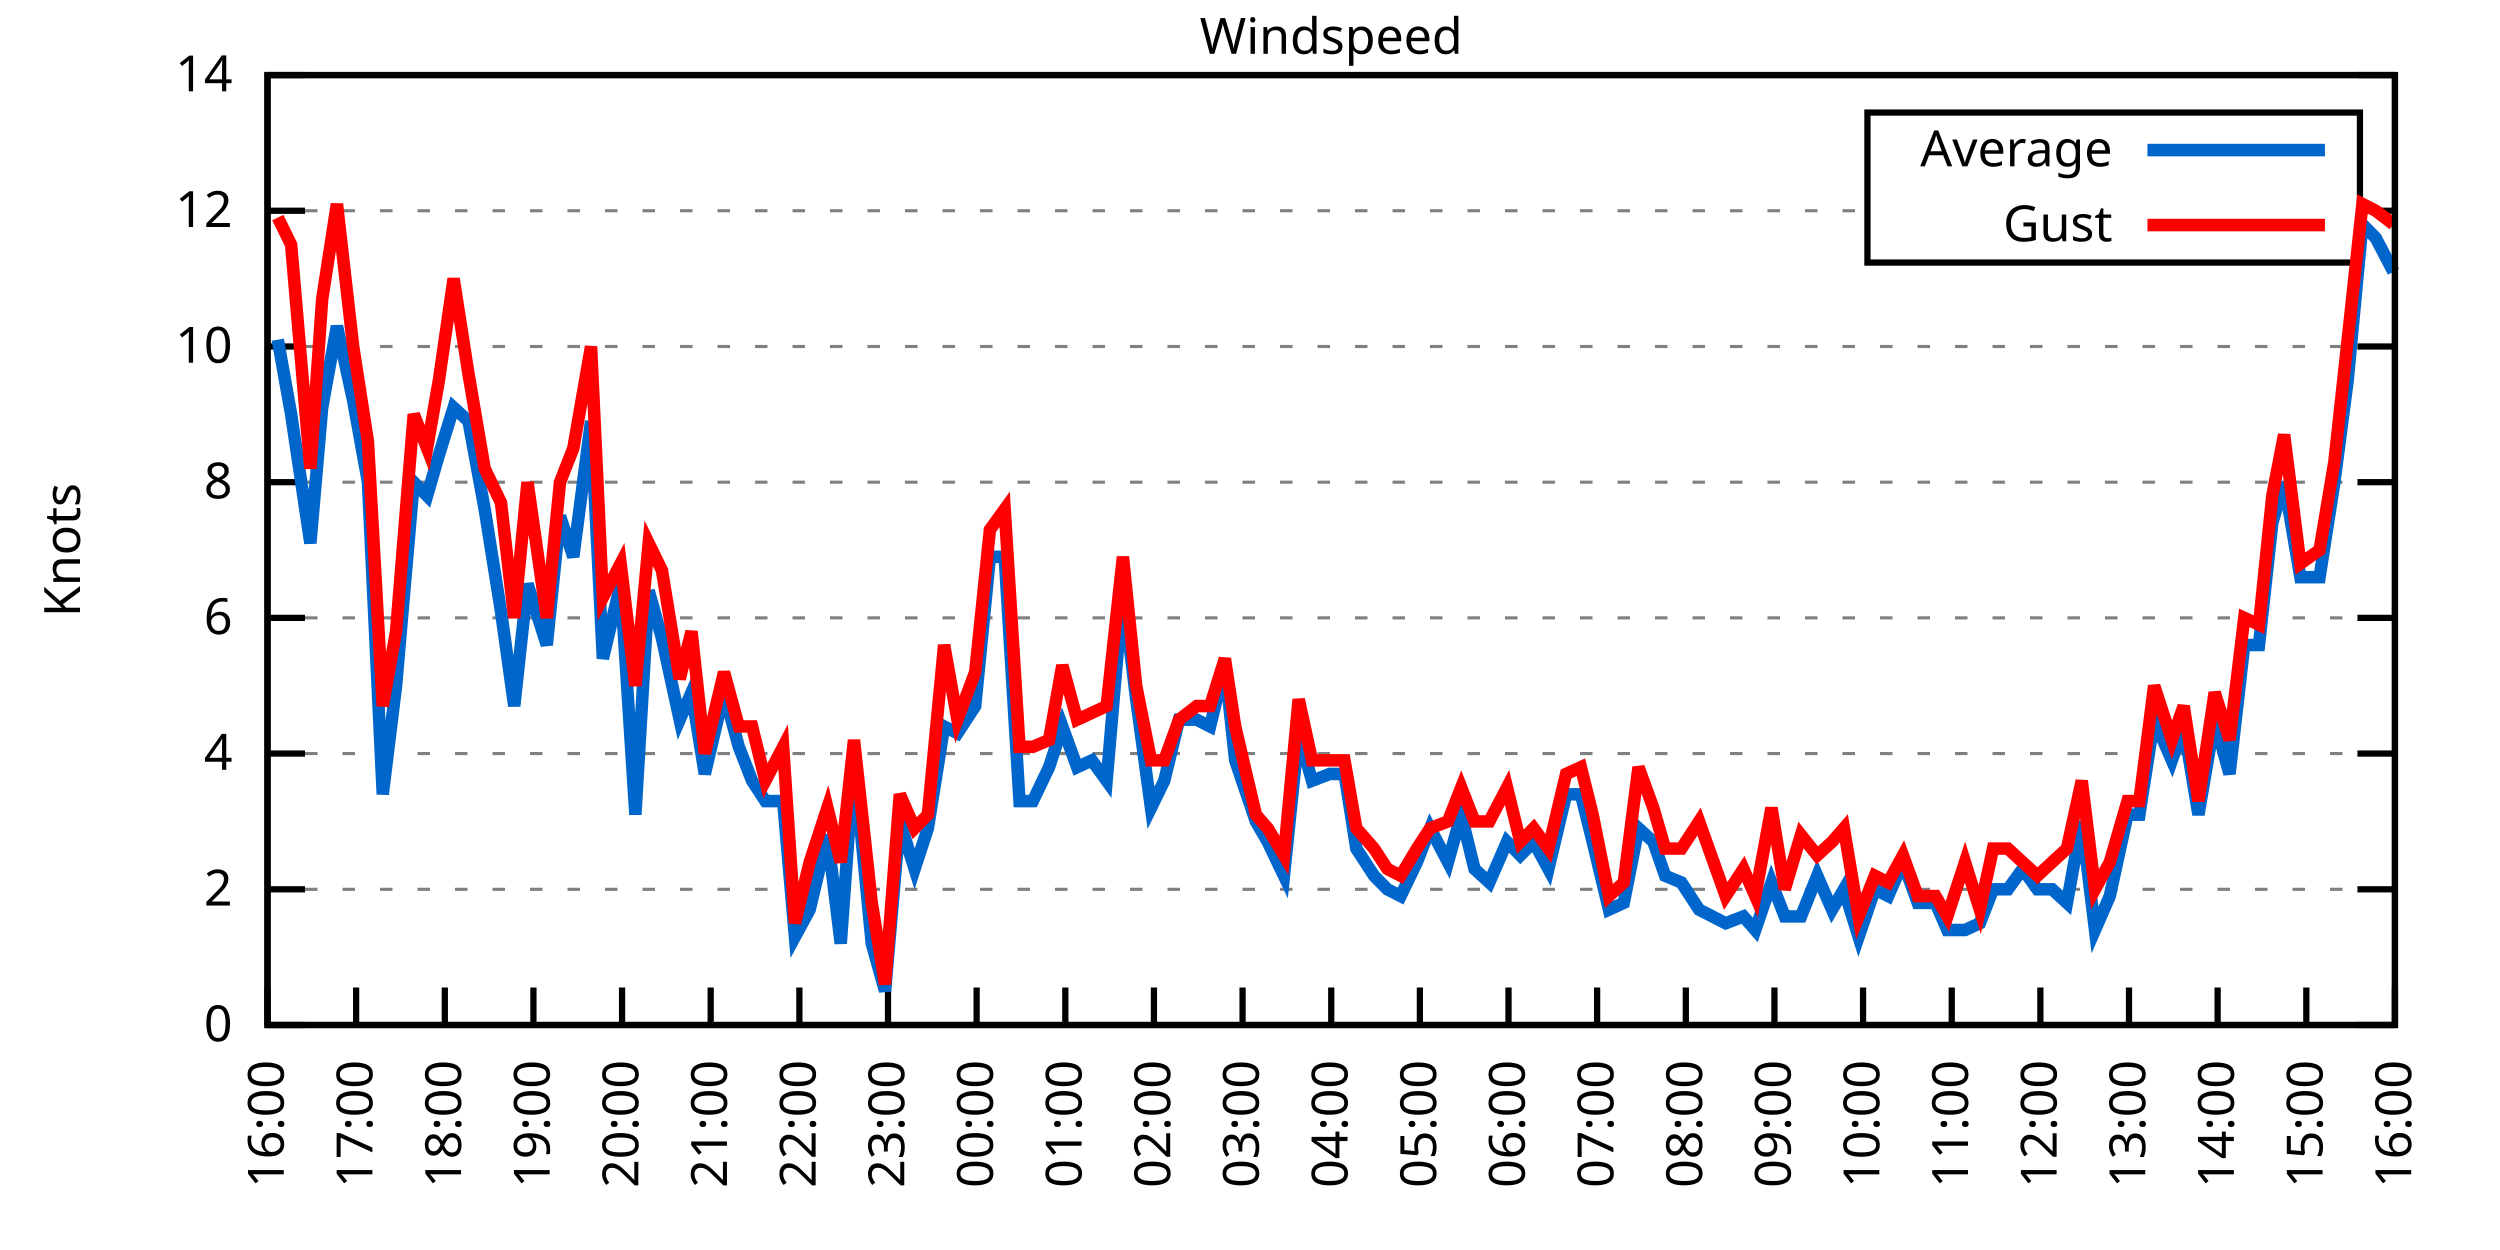
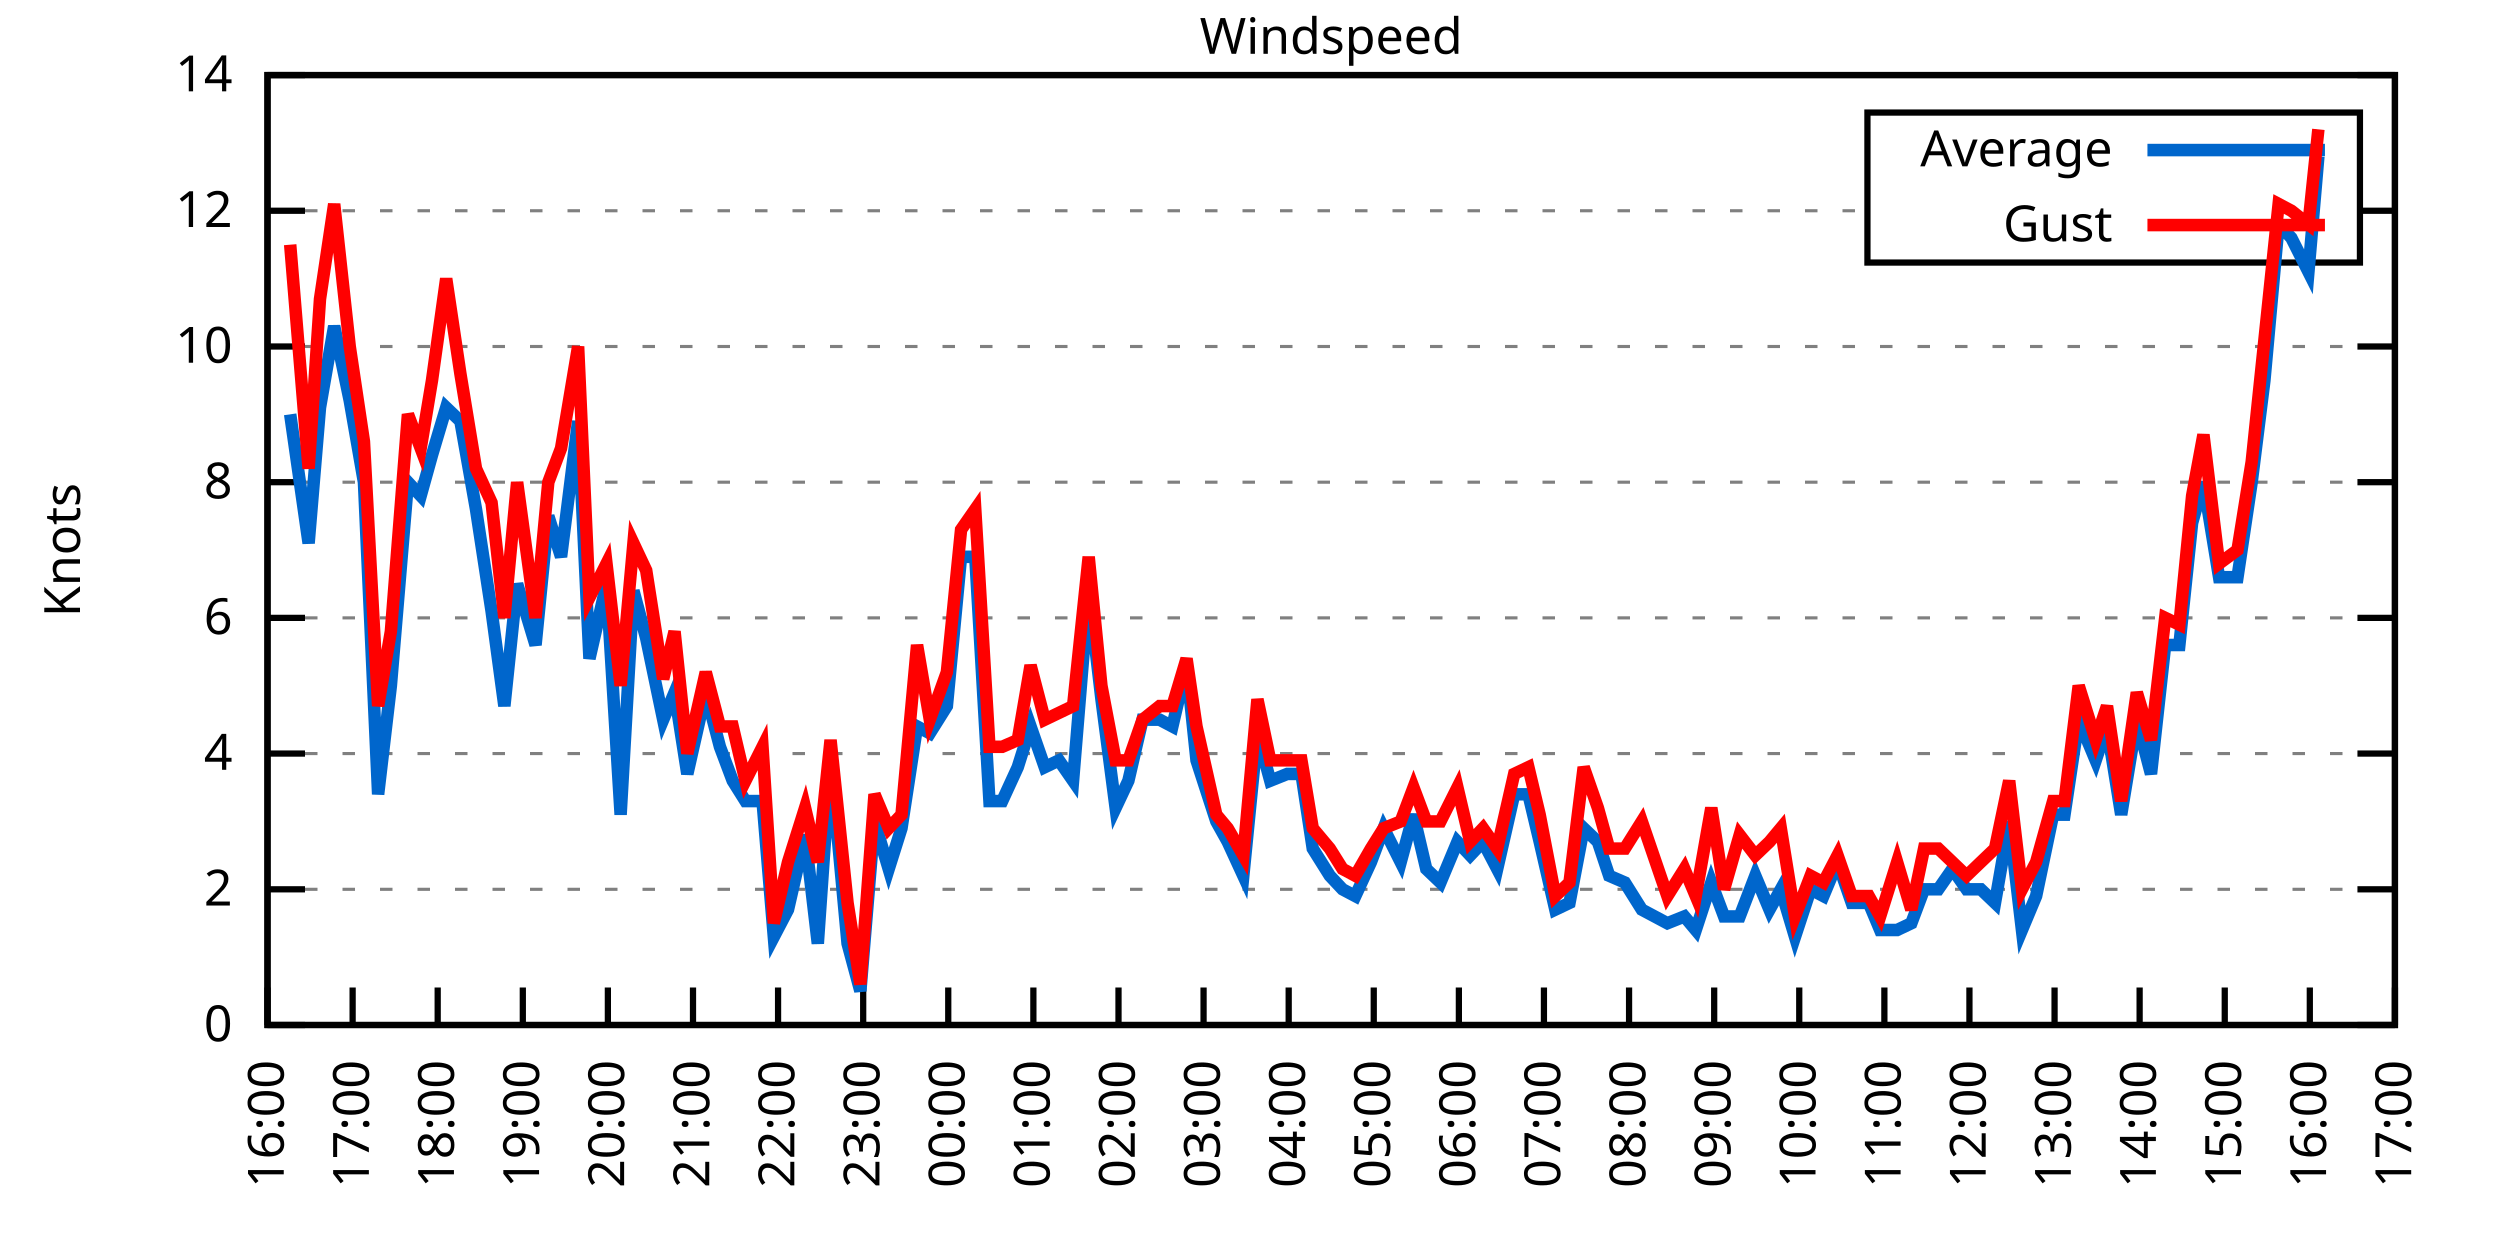
<svg xmlns="http://www.w3.org/2000/svg" xmlns:xlink="http://www.w3.org/1999/xlink" width="400" height="200" viewBox="0 0 400 200">
  <g id="gnuplot_canvas">
    <rect x="0" y="0" width="400" height="200" fill="none" />
    <defs>
      <circle id="gpDot" r="0.5" stroke-width="0.5" stroke="currentColor" />
      <path id="gpPt0" stroke-width="0.333" stroke="currentColor" d="M-1,0 h2 M0,-1 v2" />
      <path id="gpPt1" stroke-width="0.333" stroke="currentColor" d="M-1,-1 L1,1 M1,-1 L-1,1" />
      <path id="gpPt2" stroke-width="0.333" stroke="currentColor" d="M-1,0 L1,0 M0,-1 L0,1 M-1,-1 L1,1 M-1,1 L1,-1" />
      <rect id="gpPt3" stroke-width="0.333" stroke="currentColor" x="-1" y="-1" width="2" height="2" />
      <rect id="gpPt4" stroke-width="0.333" stroke="currentColor" fill="currentColor" x="-1" y="-1" width="2" height="2" />
      <circle id="gpPt5" stroke-width="0.333" stroke="currentColor" cx="0" cy="0" r="1" />
      <use xlink:href="#gpPt5" id="gpPt6" fill="currentColor" stroke="none" />
      <path id="gpPt7" stroke-width="0.333" stroke="currentColor" d="M0,-1.33 L-1.33,0.67 L1.33,0.67 z" />
      <use xlink:href="#gpPt7" id="gpPt8" fill="currentColor" stroke="none" />
      <use xlink:href="#gpPt7" id="gpPt9" stroke="currentColor" transform="rotate(180)" />
      <use xlink:href="#gpPt9" id="gpPt10" fill="currentColor" stroke="none" />
      <use xlink:href="#gpPt3" id="gpPt11" stroke="currentColor" transform="rotate(45)" />
      <use xlink:href="#gpPt11" id="gpPt12" fill="currentColor" stroke="none" />
      <path id="gpPt13" stroke-width="0.333" stroke="currentColor" d="M0,1.330 L1.265,0.411 L0.782,-1.067 L-0.782,-1.076 L-1.265,0.411 z" />
      <use xlink:href="#gpPt13" id="gpPt14" fill="currentColor" stroke="none" />
      <filter id="textbox" filterUnits="objectBoundingBox" x="0" y="0" height="1" width="1">
        <feFlood flood-color="white" flood-opacity="1" result="bgnd" />
        <feComposite in="SourceGraphic" in2="bgnd" operator="atop" />
      </filter>
      <filter id="greybox" filterUnits="objectBoundingBox" x="0" y="0" height="1" width="1">
        <feFlood flood-color="lightgrey" flood-opacity="1" result="grey" />
        <feComposite in="SourceGraphic" in2="grey" operator="atop" />
      </filter>
    </defs>
    <g fill="none" color="white" stroke="currentColor" stroke-width="1.00" stroke-linecap="butt" stroke-linejoin="miter">
</g>
    <g fill="none" color="black" stroke="currentColor" stroke-width="1.00" stroke-linecap="butt" stroke-linejoin="miter">
      <g stroke="none" shape-rendering="crispEdges">
        <polygon fill="rgb(255, 255, 255)" points="42.80,164.00 383.18,164.00 383.18,12.02 42.80,12.02 " />
      </g>
    </g>
    <g fill="none" color="black" stroke="currentColor" stroke-width="1.00" stroke-linecap="butt" stroke-linejoin="miter">
</g>
    <g fill="none" color="black" stroke="black" stroke-width="0.50" stroke-linecap="butt" stroke-linejoin="miter">
</g>
    <g fill="none" color="gray" stroke="currentColor" stroke-width="0.50" stroke-linecap="butt" stroke-linejoin="miter">
      <path stroke="gray" stroke-dasharray="2,4" class="gridline" d="M42.80,164.00 L383.19,164.00  " />
    </g>
    <g fill="none" color="gray" stroke="gray" stroke-width="1.00" stroke-linecap="butt" stroke-linejoin="miter">
</g>
    <g fill="none" color="black" stroke="currentColor" stroke-width="1.00" stroke-linecap="butt" stroke-linejoin="miter">
      <path stroke="black" d="M42.80,164.00 L48.80,164.00 M383.19,164.00 L377.19,164.00  " />
      <g transform="translate(37.20,166.60)" stroke="none" fill="black" font-family="Sans" font-size="8.00" text-anchor="end">
        <text>
          <tspan font-family="Sans"> 0</tspan>
        </text>
      </g>
    </g>
    <g fill="none" color="black" stroke="currentColor" stroke-width="1.00" stroke-linecap="butt" stroke-linejoin="miter">
</g>
    <g fill="none" color="black" stroke="black" stroke-width="0.50" stroke-linecap="butt" stroke-linejoin="miter">
</g>
    <g fill="none" color="gray" stroke="currentColor" stroke-width="0.50" stroke-linecap="butt" stroke-linejoin="miter">
      <path stroke="gray" stroke-dasharray="2,4" class="gridline" d="M42.80,142.29 L383.19,142.29  " />
    </g>
    <g fill="none" color="gray" stroke="gray" stroke-width="1.00" stroke-linecap="butt" stroke-linejoin="miter">
</g>
    <g fill="none" color="black" stroke="currentColor" stroke-width="1.00" stroke-linecap="butt" stroke-linejoin="miter">
      <path stroke="black" d="M42.80,142.29 L48.80,142.29 M383.19,142.29 L377.19,142.29  " />
      <g transform="translate(37.20,144.89)" stroke="none" fill="black" font-family="Sans" font-size="8.00" text-anchor="end">
        <text>
          <tspan font-family="Sans"> 2</tspan>
        </text>
      </g>
    </g>
    <g fill="none" color="black" stroke="currentColor" stroke-width="1.00" stroke-linecap="butt" stroke-linejoin="miter">
</g>
    <g fill="none" color="black" stroke="black" stroke-width="0.50" stroke-linecap="butt" stroke-linejoin="miter">
</g>
    <g fill="none" color="gray" stroke="currentColor" stroke-width="0.50" stroke-linecap="butt" stroke-linejoin="miter">
      <path stroke="gray" stroke-dasharray="2,4" class="gridline" d="M42.80,120.57 L383.19,120.57  " />
    </g>
    <g fill="none" color="gray" stroke="gray" stroke-width="1.00" stroke-linecap="butt" stroke-linejoin="miter">
</g>
    <g fill="none" color="black" stroke="currentColor" stroke-width="1.00" stroke-linecap="butt" stroke-linejoin="miter">
      <path stroke="black" d="M42.80,120.57 L48.80,120.57 M383.19,120.57 L377.19,120.57  " />
      <g transform="translate(37.20,123.17)" stroke="none" fill="black" font-family="Sans" font-size="8.00" text-anchor="end">
        <text>
          <tspan font-family="Sans"> 4</tspan>
        </text>
      </g>
    </g>
    <g fill="none" color="black" stroke="currentColor" stroke-width="1.00" stroke-linecap="butt" stroke-linejoin="miter">
</g>
    <g fill="none" color="black" stroke="black" stroke-width="0.50" stroke-linecap="butt" stroke-linejoin="miter">
</g>
    <g fill="none" color="gray" stroke="currentColor" stroke-width="0.50" stroke-linecap="butt" stroke-linejoin="miter">
      <path stroke="gray" stroke-dasharray="2,4" class="gridline" d="M42.80,98.86 L383.19,98.86  " />
    </g>
    <g fill="none" color="gray" stroke="gray" stroke-width="1.00" stroke-linecap="butt" stroke-linejoin="miter">
</g>
    <g fill="none" color="black" stroke="currentColor" stroke-width="1.00" stroke-linecap="butt" stroke-linejoin="miter">
      <path stroke="black" d="M42.80,98.86 L48.80,98.86 M383.19,98.86 L377.19,98.86  " />
      <g transform="translate(37.20,101.46)" stroke="none" fill="black" font-family="Sans" font-size="8.00" text-anchor="end">
        <text>
          <tspan font-family="Sans"> 6</tspan>
        </text>
      </g>
    </g>
    <g fill="none" color="black" stroke="currentColor" stroke-width="1.00" stroke-linecap="butt" stroke-linejoin="miter">
</g>
    <g fill="none" color="black" stroke="black" stroke-width="0.50" stroke-linecap="butt" stroke-linejoin="miter">
</g>
    <g fill="none" color="gray" stroke="currentColor" stroke-width="0.50" stroke-linecap="butt" stroke-linejoin="miter">
      <path stroke="gray" stroke-dasharray="2,4" class="gridline" d="M42.80,77.15 L383.19,77.15  " />
    </g>
    <g fill="none" color="gray" stroke="gray" stroke-width="1.00" stroke-linecap="butt" stroke-linejoin="miter">
</g>
    <g fill="none" color="black" stroke="currentColor" stroke-width="1.00" stroke-linecap="butt" stroke-linejoin="miter">
      <path stroke="black" d="M42.80,77.15 L48.80,77.15 M383.19,77.15 L377.19,77.15  " />
      <g transform="translate(37.20,79.75)" stroke="none" fill="black" font-family="Sans" font-size="8.00" text-anchor="end">
        <text>
          <tspan font-family="Sans"> 8</tspan>
        </text>
      </g>
    </g>
    <g fill="none" color="black" stroke="currentColor" stroke-width="1.00" stroke-linecap="butt" stroke-linejoin="miter">
</g>
    <g fill="none" color="black" stroke="black" stroke-width="0.50" stroke-linecap="butt" stroke-linejoin="miter">
</g>
    <g fill="none" color="gray" stroke="currentColor" stroke-width="0.50" stroke-linecap="butt" stroke-linejoin="miter">
      <path stroke="gray" stroke-dasharray="2,4" class="gridline" d="M42.80,55.44 L383.19,55.44  " />
    </g>
    <g fill="none" color="gray" stroke="gray" stroke-width="1.00" stroke-linecap="butt" stroke-linejoin="miter">
</g>
    <g fill="none" color="black" stroke="currentColor" stroke-width="1.00" stroke-linecap="butt" stroke-linejoin="miter">
      <path stroke="black" d="M42.80,55.44 L48.80,55.44 M383.19,55.44 L377.19,55.44  " />
      <g transform="translate(37.20,58.04)" stroke="none" fill="black" font-family="Sans" font-size="8.00" text-anchor="end">
        <text>
          <tspan font-family="Sans"> 10</tspan>
        </text>
      </g>
    </g>
    <g fill="none" color="black" stroke="currentColor" stroke-width="1.00" stroke-linecap="butt" stroke-linejoin="miter">
</g>
    <g fill="none" color="black" stroke="black" stroke-width="0.50" stroke-linecap="butt" stroke-linejoin="miter">
</g>
    <g fill="none" color="gray" stroke="currentColor" stroke-width="0.50" stroke-linecap="butt" stroke-linejoin="miter">
      <path stroke="gray" stroke-dasharray="2,4" class="gridline" d="M42.80,33.72 L298.79,33.72 M377.59,33.72 L383.19,33.72  " />
    </g>
    <g fill="none" color="gray" stroke="gray" stroke-width="1.00" stroke-linecap="butt" stroke-linejoin="miter">
</g>
    <g fill="none" color="black" stroke="currentColor" stroke-width="1.00" stroke-linecap="butt" stroke-linejoin="miter">
      <path stroke="black" d="M42.80,33.72 L48.80,33.72 M383.19,33.72 L377.19,33.72  " />
      <g transform="translate(37.20,36.32)" stroke="none" fill="black" font-family="Sans" font-size="8.00" text-anchor="end">
        <text>
          <tspan font-family="Sans"> 12</tspan>
        </text>
      </g>
    </g>
    <g fill="none" color="black" stroke="currentColor" stroke-width="1.00" stroke-linecap="butt" stroke-linejoin="miter">
</g>
    <g fill="none" color="black" stroke="black" stroke-width="0.50" stroke-linecap="butt" stroke-linejoin="miter">
</g>
    <g fill="none" color="gray" stroke="currentColor" stroke-width="0.50" stroke-linecap="butt" stroke-linejoin="miter">
      <path stroke="gray" stroke-dasharray="2,4" class="gridline" d="M42.80,12.01 L383.19,12.01  " />
    </g>
    <g fill="none" color="gray" stroke="gray" stroke-width="1.00" stroke-linecap="butt" stroke-linejoin="miter">
</g>
    <g fill="none" color="black" stroke="currentColor" stroke-width="1.00" stroke-linecap="butt" stroke-linejoin="miter">
      <path stroke="black" d="M42.80,12.01 L48.80,12.01 M383.19,12.01 L377.19,12.01  " />
      <g transform="translate(37.20,14.61)" stroke="none" fill="black" font-family="Sans" font-size="8.00" text-anchor="end">
        <text>
          <tspan font-family="Sans"> 14</tspan>
        </text>
      </g>
    </g>
    <g fill="none" color="black" stroke="currentColor" stroke-width="1.00" stroke-linecap="butt" stroke-linejoin="miter">
      <path stroke="black" d="M42.80,164.00 L42.80,158.00  " />
      <g transform="translate(45.40,169.60) rotate(270.00)" stroke="none" fill="black" font-family="Sans" font-size="8.00" text-anchor="end">
        <text>
          <tspan font-family="Sans">16:00</tspan>
        </text>
      </g>
    </g>
    <g fill="none" color="black" stroke="currentColor" stroke-width="1.00" stroke-linecap="butt" stroke-linejoin="miter">
-       <path stroke="black" d="M56.98,164.00 L56.98,158.00  " />
-       <g transform="translate(59.58,169.60) rotate(270.00)" stroke="none" fill="black" font-family="Sans" font-size="8.00" text-anchor="end">
+       <path stroke="black" d="M56.42,164.00 L56.42,158.00  " />
+       <g transform="translate(59.02,169.60) rotate(270.00)" stroke="none" fill="black" font-family="Sans" font-size="8.00" text-anchor="end">
        <text>
          <tspan font-family="Sans">17:00</tspan>
        </text>
      </g>
    </g>
    <g fill="none" color="black" stroke="currentColor" stroke-width="1.00" stroke-linecap="butt" stroke-linejoin="miter">
-       <path stroke="black" d="M71.17,164.00 L71.17,158.00  " />
-       <g transform="translate(73.77,169.60) rotate(270.00)" stroke="none" fill="black" font-family="Sans" font-size="8.00" text-anchor="end">
+       <path stroke="black" d="M70.03,164.00 L70.03,158.00  " />
+       <g transform="translate(72.63,169.60) rotate(270.00)" stroke="none" fill="black" font-family="Sans" font-size="8.00" text-anchor="end">
        <text>
          <tspan font-family="Sans">18:00</tspan>
        </text>
      </g>
    </g>
    <g fill="none" color="black" stroke="currentColor" stroke-width="1.00" stroke-linecap="butt" stroke-linejoin="miter">
-       <path stroke="black" d="M85.35,164.00 L85.35,158.00  " />
-       <g transform="translate(87.95,169.60) rotate(270.00)" stroke="none" fill="black" font-family="Sans" font-size="8.00" text-anchor="end">
+       <path stroke="black" d="M83.65,164.00 L83.65,158.00  " />
+       <g transform="translate(86.25,169.60) rotate(270.00)" stroke="none" fill="black" font-family="Sans" font-size="8.00" text-anchor="end">
        <text>
          <tspan font-family="Sans">19:00</tspan>
        </text>
      </g>
    </g>
    <g fill="none" color="black" stroke="currentColor" stroke-width="1.00" stroke-linecap="butt" stroke-linejoin="miter">
-       <path stroke="black" d="M99.53,164.00 L99.53,158.00  " />
-       <g transform="translate(102.13,169.60) rotate(270.00)" stroke="none" fill="black" font-family="Sans" font-size="8.00" text-anchor="end">
+       <path stroke="black" d="M97.26,164.00 L97.26,158.00  " />
+       <g transform="translate(99.86,169.60) rotate(270.00)" stroke="none" fill="black" font-family="Sans" font-size="8.00" text-anchor="end">
        <text>
          <tspan font-family="Sans">20:00</tspan>
        </text>
      </g>
    </g>
    <g fill="none" color="black" stroke="currentColor" stroke-width="1.00" stroke-linecap="butt" stroke-linejoin="miter">
-       <path stroke="black" d="M113.71,164.00 L113.71,158.00  " />
-       <g transform="translate(116.31,169.60) rotate(270.00)" stroke="none" fill="black" font-family="Sans" font-size="8.00" text-anchor="end">
+       <path stroke="black" d="M110.88,164.00 L110.88,158.00  " />
+       <g transform="translate(113.48,169.60) rotate(270.00)" stroke="none" fill="black" font-family="Sans" font-size="8.00" text-anchor="end">
        <text>
          <tspan font-family="Sans">21:00</tspan>
        </text>
      </g>
    </g>
    <g fill="none" color="black" stroke="currentColor" stroke-width="1.00" stroke-linecap="butt" stroke-linejoin="miter">
-       <path stroke="black" d="M127.90,164.00 L127.90,158.00  " />
-       <g transform="translate(130.50,169.60) rotate(270.00)" stroke="none" fill="black" font-family="Sans" font-size="8.00" text-anchor="end">
+       <path stroke="black" d="M124.49,164.00 L124.49,158.00  " />
+       <g transform="translate(127.09,169.60) rotate(270.00)" stroke="none" fill="black" font-family="Sans" font-size="8.00" text-anchor="end">
        <text>
          <tspan font-family="Sans">22:00</tspan>
        </text>
      </g>
    </g>
    <g fill="none" color="black" stroke="currentColor" stroke-width="1.00" stroke-linecap="butt" stroke-linejoin="miter">
-       <path stroke="black" d="M142.08,164.00 L142.08,158.00  " />
-       <g transform="translate(144.68,169.60) rotate(270.00)" stroke="none" fill="black" font-family="Sans" font-size="8.00" text-anchor="end">
+       <path stroke="black" d="M138.11,164.00 L138.11,158.00  " />
+       <g transform="translate(140.71,169.60) rotate(270.00)" stroke="none" fill="black" font-family="Sans" font-size="8.00" text-anchor="end">
        <text>
          <tspan font-family="Sans">23:00</tspan>
        </text>
      </g>
    </g>
    <g fill="none" color="black" stroke="currentColor" stroke-width="1.00" stroke-linecap="butt" stroke-linejoin="miter">
-       <path stroke="black" d="M156.26,164.00 L156.26,158.00  " />
-       <g transform="translate(158.86,169.60) rotate(270.00)" stroke="none" fill="black" font-family="Sans" font-size="8.00" text-anchor="end">
+       <path stroke="black" d="M151.72,164.00 L151.72,158.00  " />
+       <g transform="translate(154.32,169.60) rotate(270.00)" stroke="none" fill="black" font-family="Sans" font-size="8.00" text-anchor="end">
        <text>
          <tspan font-family="Sans">00:00</tspan>
        </text>
      </g>
    </g>
    <g fill="none" color="black" stroke="currentColor" stroke-width="1.00" stroke-linecap="butt" stroke-linejoin="miter">
-       <path stroke="black" d="M170.45,164.00 L170.45,158.00  " />
-       <g transform="translate(173.05,169.60) rotate(270.00)" stroke="none" fill="black" font-family="Sans" font-size="8.00" text-anchor="end">
+       <path stroke="black" d="M165.34,164.00 L165.34,158.00  " />
+       <g transform="translate(167.94,169.60) rotate(270.00)" stroke="none" fill="black" font-family="Sans" font-size="8.00" text-anchor="end">
        <text>
          <tspan font-family="Sans">01:00</tspan>
        </text>
      </g>
    </g>
    <g fill="none" color="black" stroke="currentColor" stroke-width="1.00" stroke-linecap="butt" stroke-linejoin="miter">
-       <path stroke="black" d="M184.63,164.00 L184.63,158.00  " />
-       <g transform="translate(187.23,169.60) rotate(270.00)" stroke="none" fill="black" font-family="Sans" font-size="8.00" text-anchor="end">
+       <path stroke="black" d="M178.96,164.00 L178.96,158.00  " />
+       <g transform="translate(181.56,169.60) rotate(270.00)" stroke="none" fill="black" font-family="Sans" font-size="8.00" text-anchor="end">
        <text>
          <tspan font-family="Sans">02:00</tspan>
        </text>
      </g>
    </g>
    <g fill="none" color="black" stroke="currentColor" stroke-width="1.00" stroke-linecap="butt" stroke-linejoin="miter">
-       <path stroke="black" d="M198.81,164.00 L198.81,158.00  " />
-       <g transform="translate(201.41,169.60) rotate(270.00)" stroke="none" fill="black" font-family="Sans" font-size="8.00" text-anchor="end">
+       <path stroke="black" d="M192.57,164.00 L192.57,158.00  " />
+       <g transform="translate(195.17,169.60) rotate(270.00)" stroke="none" fill="black" font-family="Sans" font-size="8.00" text-anchor="end">
        <text>
          <tspan font-family="Sans">03:00</tspan>
        </text>
      </g>
    </g>
    <g fill="none" color="black" stroke="currentColor" stroke-width="1.00" stroke-linecap="butt" stroke-linejoin="miter">
-       <path stroke="black" d="M213.00,164.00 L213.00,158.00  " />
-       <g transform="translate(215.60,169.60) rotate(270.00)" stroke="none" fill="black" font-family="Sans" font-size="8.00" text-anchor="end">
+       <path stroke="black" d="M206.19,164.00 L206.19,158.00  " />
+       <g transform="translate(208.79,169.60) rotate(270.00)" stroke="none" fill="black" font-family="Sans" font-size="8.00" text-anchor="end">
        <text>
          <tspan font-family="Sans">04:00</tspan>
        </text>
      </g>
    </g>
    <g fill="none" color="black" stroke="currentColor" stroke-width="1.00" stroke-linecap="butt" stroke-linejoin="miter">
-       <path stroke="black" d="M227.18,164.00 L227.18,158.00  " />
-       <g transform="translate(229.78,169.60) rotate(270.00)" stroke="none" fill="black" font-family="Sans" font-size="8.00" text-anchor="end">
+       <path stroke="black" d="M219.80,164.00 L219.80,158.00  " />
+       <g transform="translate(222.40,169.60) rotate(270.00)" stroke="none" fill="black" font-family="Sans" font-size="8.00" text-anchor="end">
        <text>
          <tspan font-family="Sans">05:00</tspan>
        </text>
      </g>
    </g>
    <g fill="none" color="black" stroke="currentColor" stroke-width="1.00" stroke-linecap="butt" stroke-linejoin="miter">
-       <path stroke="black" d="M241.36,164.00 L241.36,158.00  " />
-       <g transform="translate(243.96,169.60) rotate(270.00)" stroke="none" fill="black" font-family="Sans" font-size="8.00" text-anchor="end">
+       <path stroke="black" d="M233.42,164.00 L233.42,158.00  " />
+       <g transform="translate(236.02,169.60) rotate(270.00)" stroke="none" fill="black" font-family="Sans" font-size="8.00" text-anchor="end">
        <text>
          <tspan font-family="Sans">06:00</tspan>
        </text>
      </g>
    </g>
    <g fill="none" color="black" stroke="currentColor" stroke-width="1.00" stroke-linecap="butt" stroke-linejoin="miter">
-       <path stroke="black" d="M255.54,164.00 L255.54,158.00  " />
-       <g transform="translate(258.14,169.60) rotate(270.00)" stroke="none" fill="black" font-family="Sans" font-size="8.00" text-anchor="end">
+       <path stroke="black" d="M247.03,164.00 L247.03,158.00  " />
+       <g transform="translate(249.63,169.60) rotate(270.00)" stroke="none" fill="black" font-family="Sans" font-size="8.00" text-anchor="end">
        <text>
          <tspan font-family="Sans">07:00</tspan>
        </text>
      </g>
    </g>
    <g fill="none" color="black" stroke="currentColor" stroke-width="1.00" stroke-linecap="butt" stroke-linejoin="miter">
-       <path stroke="black" d="M269.73,164.00 L269.73,158.00  " />
-       <g transform="translate(272.33,169.60) rotate(270.00)" stroke="none" fill="black" font-family="Sans" font-size="8.00" text-anchor="end">
+       <path stroke="black" d="M260.65,164.00 L260.65,158.00  " />
+       <g transform="translate(263.25,169.60) rotate(270.00)" stroke="none" fill="black" font-family="Sans" font-size="8.00" text-anchor="end">
        <text>
          <tspan font-family="Sans">08:00</tspan>
        </text>
      </g>
    </g>
    <g fill="none" color="black" stroke="currentColor" stroke-width="1.00" stroke-linecap="butt" stroke-linejoin="miter">
-       <path stroke="black" d="M283.91,164.00 L283.91,158.00  " />
-       <g transform="translate(286.51,169.60) rotate(270.00)" stroke="none" fill="black" font-family="Sans" font-size="8.00" text-anchor="end">
+       <path stroke="black" d="M274.27,164.00 L274.27,158.00  " />
+       <g transform="translate(276.87,169.60) rotate(270.00)" stroke="none" fill="black" font-family="Sans" font-size="8.00" text-anchor="end">
        <text>
          <tspan font-family="Sans">09:00</tspan>
        </text>
      </g>
    </g>
    <g fill="none" color="black" stroke="currentColor" stroke-width="1.00" stroke-linecap="butt" stroke-linejoin="miter">
-       <path stroke="black" d="M298.09,164.00 L298.09,158.00  " />
-       <g transform="translate(300.69,169.60) rotate(270.00)" stroke="none" fill="black" font-family="Sans" font-size="8.00" text-anchor="end">
+       <path stroke="black" d="M287.88,164.00 L287.88,158.00  " />
+       <g transform="translate(290.48,169.60) rotate(270.00)" stroke="none" fill="black" font-family="Sans" font-size="8.00" text-anchor="end">
        <text>
          <tspan font-family="Sans">10:00</tspan>
        </text>
      </g>
    </g>
    <g fill="none" color="black" stroke="currentColor" stroke-width="1.00" stroke-linecap="butt" stroke-linejoin="miter">
-       <path stroke="black" d="M312.28,164.00 L312.28,158.00  " />
-       <g transform="translate(314.88,169.60) rotate(270.00)" stroke="none" fill="black" font-family="Sans" font-size="8.00" text-anchor="end">
+       <path stroke="black" d="M301.50,164.00 L301.50,158.00  " />
+       <g transform="translate(304.10,169.60) rotate(270.00)" stroke="none" fill="black" font-family="Sans" font-size="8.00" text-anchor="end">
        <text>
          <tspan font-family="Sans">11:00</tspan>
        </text>
      </g>
    </g>
    <g fill="none" color="black" stroke="currentColor" stroke-width="1.00" stroke-linecap="butt" stroke-linejoin="miter">
-       <path stroke="black" d="M326.46,164.00 L326.46,158.00  " />
-       <g transform="translate(329.06,169.60) rotate(270.00)" stroke="none" fill="black" font-family="Sans" font-size="8.00" text-anchor="end">
+       <path stroke="black" d="M315.11,164.00 L315.11,158.00  " />
+       <g transform="translate(317.71,169.60) rotate(270.00)" stroke="none" fill="black" font-family="Sans" font-size="8.00" text-anchor="end">
        <text>
          <tspan font-family="Sans">12:00</tspan>
        </text>
      </g>
    </g>
    <g fill="none" color="black" stroke="currentColor" stroke-width="1.00" stroke-linecap="butt" stroke-linejoin="miter">
-       <path stroke="black" d="M340.64,164.00 L340.64,158.00  " />
-       <g transform="translate(343.24,169.60) rotate(270.00)" stroke="none" fill="black" font-family="Sans" font-size="8.00" text-anchor="end">
+       <path stroke="black" d="M328.73,164.00 L328.73,158.00  " />
+       <g transform="translate(331.33,169.60) rotate(270.00)" stroke="none" fill="black" font-family="Sans" font-size="8.00" text-anchor="end">
        <text>
          <tspan font-family="Sans">13:00</tspan>
        </text>
      </g>
    </g>
    <g fill="none" color="black" stroke="currentColor" stroke-width="1.00" stroke-linecap="butt" stroke-linejoin="miter">
-       <path stroke="black" d="M354.82,164.00 L354.82,158.00  " />
-       <g transform="translate(357.42,169.60) rotate(270.00)" stroke="none" fill="black" font-family="Sans" font-size="8.00" text-anchor="end">
+       <path stroke="black" d="M342.34,164.00 L342.34,158.00  " />
+       <g transform="translate(344.94,169.60) rotate(270.00)" stroke="none" fill="black" font-family="Sans" font-size="8.00" text-anchor="end">
        <text>
          <tspan font-family="Sans">14:00</tspan>
        </text>
      </g>
    </g>
    <g fill="none" color="black" stroke="currentColor" stroke-width="1.00" stroke-linecap="butt" stroke-linejoin="miter">
-       <path stroke="black" d="M369.01,164.00 L369.01,158.00  " />
-       <g transform="translate(371.61,169.60) rotate(270.00)" stroke="none" fill="black" font-family="Sans" font-size="8.00" text-anchor="end">
+       <path stroke="black" d="M355.96,164.00 L355.96,158.00  " />
+       <g transform="translate(358.56,169.60) rotate(270.00)" stroke="none" fill="black" font-family="Sans" font-size="8.00" text-anchor="end">
        <text>
          <tspan font-family="Sans">15:00</tspan>
+         </text>
+       </g>
+     </g>
+     <g fill="none" color="black" stroke="currentColor" stroke-width="1.00" stroke-linecap="butt" stroke-linejoin="miter">
+       <path stroke="black" d="M369.57,164.00 L369.57,158.00  " />
+       <g transform="translate(372.17,169.60) rotate(270.00)" stroke="none" fill="black" font-family="Sans" font-size="8.00" text-anchor="end">
+         <text>
+           <tspan font-family="Sans">16:00</tspan>
        </text>
      </g>
    </g>
    <g fill="none" color="black" stroke="currentColor" stroke-width="1.00" stroke-linecap="butt" stroke-linejoin="miter">
      <path stroke="black" d="M383.19,164.00 L383.19,158.00  " />
      <g transform="translate(385.79,169.60) rotate(270.00)" stroke="none" fill="black" font-family="Sans" font-size="8.00" text-anchor="end">
        <text>
-           <tspan font-family="Sans">16:00</tspan>
+           <tspan font-family="Sans">17:00</tspan>
        </text>
      </g>
    </g>
    <g fill="none" color="black" stroke="currentColor" stroke-width="1.00" stroke-linecap="butt" stroke-linejoin="miter">
</g>
    <g fill="none" color="black" stroke="currentColor" stroke-width="1.00" stroke-linecap="butt" stroke-linejoin="miter">
      <path stroke="black" d="M42.80,12.01 L42.80,164.00 L383.19,164.00 L383.19,12.01 L42.80,12.01 Z  " />
    </g>
    <g fill="none" color="black" stroke="currentColor" stroke-width="1.00" stroke-linecap="butt" stroke-linejoin="miter">
</g>
    <g fill="none" color="black" stroke="currentColor" stroke-width="1.00" stroke-linecap="butt" stroke-linejoin="miter">
      <path stroke="black" d="M298.79,42.01 L298.79,18.01 L377.59,18.01 L377.59,42.01 L298.79,42.01 Z  " />
    </g>
    <g id="Windspeed_plot_1">
      <g fill="none" color="white" stroke="black" stroke-width="2.00" stroke-linecap="butt" stroke-linejoin="miter">
</g>
      <g fill="none" color="black" stroke="currentColor" stroke-width="2.00" stroke-linecap="butt" stroke-linejoin="miter">
        <g transform="translate(337.99,26.61)" stroke="none" fill="black" font-family="Sans" font-size="8.00" text-anchor="end">
          <text>
            <tspan font-family="Sans">Average</tspan>
          </text>
        </g>
      </g>
      <g fill="none" color="black" stroke="currentColor" stroke-width="2.00" stroke-linecap="butt" stroke-linejoin="miter">
-         <path stroke="rgb(  0, 102, 204)" d="M343.59,24.01 L371.99,24.01 M44.45,54.35 L46.58,66.29 L49.66,86.92 L51.55,65.21 L53.91,52.18 L56.51,64.12   L58.87,77.15 L61.24,127.09 L63.37,109.72 L66.20,77.15 L68.33,79.32 L70.22,72.81 L72.58,65.21 L74.95,67.38   L77.55,81.49 L80.15,97.78 L82.28,112.97 L84.40,93.43 L87.48,103.20 L89.60,82.58 L91.73,89.09 L94.57,67.38   L96.46,105.38 L99.30,93.43 L101.66,130.35 L103.79,94.52 L105.91,102.12 L108.75,115.15 L110.64,110.80 L112.77,123.83   L115.84,110.80 L118.21,119.49 L120.33,124.92 L122.46,128.17 L125.30,128.17 L127.19,149.89 L129.55,145.54 L132.39,133.60   L134.52,150.97 L136.64,121.66 L139.48,150.97 L141.61,158.57 L143.97,131.43 L146.34,139.03 L148.46,132.52 L151.06,116.23   L153.19,117.32 L156.03,112.97 L158.39,89.09 L160.75,89.09 L163.12,128.17 L165.25,128.17 L167.85,122.75 L169.97,116.23   L172.34,122.75 L174.70,121.66 L177.06,124.92 L179.67,94.52 L181.79,111.89 L184.16,129.26 L186.28,124.92 L188.65,115.15   L191.48,115.15 L193.61,116.23 L195.98,106.46 L197.63,121.66 L200.94,131.43 L202.83,134.69 L205.43,140.12 L207.79,117.32   L209.92,124.92 L212.76,123.83 L215.12,123.83 L217.01,135.77 L219.85,140.12 L221.98,142.29 L224.10,143.37 L226.71,137.94   L228.83,132.52 L231.67,137.94 L233.80,130.35 L235.92,139.03 L238.29,141.20 L241.12,134.69 L243.25,136.86 L245.38,134.69   L247.74,139.03 L250.58,127.09 L252.94,127.09 L254.83,134.69 L257.43,145.54 L259.80,144.46 L262.16,132.52 L264.53,134.69   L266.42,140.12 L269.02,141.20 L271.85,145.54 L276.11,147.72 L278.95,146.63 L280.84,148.80 L283.44,141.20 L285.56,146.63   L288.16,146.63 L290.76,140.12 L293.13,145.54 L295.02,142.29 L297.38,149.89 L299.98,142.29 L302.11,143.37 L304.47,137.94   L306.84,144.46 L309.68,144.46 L311.57,148.80 L314.40,148.80 L316.77,147.72 L318.89,142.29 L321.26,142.29 L323.62,139.03   L325.99,142.29 L328.35,142.29 L330.71,144.46 L333.08,131.43 L335.20,148.80 L337.57,143.37 L340.40,130.35 L342.30,130.35   L344.66,115.15 L347.50,121.66 L349.39,116.23 L351.75,130.35 L354.35,115.15 L356.72,123.83 L359.08,103.20 L361.44,103.20   L363.57,83.66 L365.46,77.15 L368.06,92.35 L371.13,92.35 L373.50,77.15 L375.63,60.86 L377.99,35.89 L380.12,38.07   L382.95,43.49  " />
+         <path stroke="rgb(  0, 102, 204)" d="M343.59,24.01 L371.99,24.01 M46.43,66.29 L49.38,86.92 L51.20,65.21 L53.47,52.18 L55.96,64.12 L58.23,77.15   L60.50,127.09 L62.54,109.72 L65.27,77.15 L67.31,79.32 L69.12,72.81 L71.39,65.21 L73.66,67.38 L76.16,81.49   L78.65,97.78 L80.70,112.97 L82.74,93.43 L85.69,103.20 L87.73,82.58 L89.77,89.09 L92.50,67.38 L94.31,105.38   L97.04,93.43 L99.30,130.35 L101.35,94.52 L103.39,102.12 L106.11,115.15 L107.93,110.80 L109.97,123.83 L112.92,110.80   L115.19,119.49 L117.23,124.92 L119.27,128.17 L122.00,128.17 L123.81,149.89 L126.08,145.54 L128.81,133.60 L130.85,150.97   L132.89,121.66 L135.61,150.97 L137.66,158.57 L139.92,131.43 L142.19,139.03 L144.24,132.52 L146.73,116.23 L148.77,117.32   L151.50,112.97 L153.77,89.09 L156.04,89.09 L158.31,128.17 L160.35,128.17 L162.84,122.75 L164.89,116.23 L167.16,122.75   L169.43,121.66 L171.69,124.92 L174.19,94.52 L176.23,111.89 L178.50,129.26 L180.54,124.92 L182.81,115.15 L185.54,115.15   L187.58,116.23 L189.85,106.46 L191.44,121.66 L194.61,131.43 L196.43,134.69 L198.93,140.12 L201.19,117.32 L203.24,124.92   L205.96,123.83 L208.23,123.83 L210.04,135.77 L212.77,140.12 L214.81,142.29 L216.85,143.37 L219.35,137.94 L221.39,132.52   L224.11,137.94 L226.16,130.35 L228.20,139.03 L230.47,141.20 L233.19,134.69 L235.23,136.86 L237.28,134.69 L239.55,139.03   L242.27,127.09 L244.54,127.09 L246.35,134.69 L248.85,145.54 L251.12,144.46 L253.39,132.52 L255.66,134.69 L257.47,140.12   L259.97,141.20 L262.69,145.54 L266.78,147.72 L269.50,146.63 L271.32,148.80 L273.81,141.20 L275.85,146.63 L278.35,146.63   L280.85,140.12 L283.12,145.54 L284.93,142.29 L287.20,149.89 L289.70,142.29 L291.74,143.37 L294.01,137.94 L296.28,144.46   L299.00,144.46 L300.82,148.80 L303.54,148.80 L305.81,147.72 L307.85,142.29 L310.12,142.29 L312.39,139.03 L314.66,142.29   L316.93,142.29 L319.20,144.46 L321.47,131.43 L323.51,148.80 L325.78,143.37 L328.50,130.35 L330.32,130.35 L332.59,115.15   L335.31,121.66 L337.12,116.23 L339.39,130.35 L341.89,115.15 L344.16,123.83 L346.43,103.20 L348.70,103.20 L350.74,83.66   L352.55,77.15 L355.05,92.35 L358.00,92.35 L360.27,77.15 L362.31,60.86 L364.58,35.89 L366.62,38.07 L369.35,43.49   L370.94,25.04  " />
      </g>
    </g>
    <g id="Windspeed_plot_2">
      <g fill="none" color="black" stroke="currentColor" stroke-width="2.00" stroke-linecap="butt" stroke-linejoin="miter">
        <g transform="translate(337.99,38.61)" stroke="none" fill="black" font-family="Sans" font-size="8.00" text-anchor="end">
          <text>
            <tspan font-family="Sans">Gust</tspan>
          </text>
        </g>
      </g>
      <g fill="none" color="black" stroke="currentColor" stroke-width="2.00" stroke-linecap="butt" stroke-linejoin="miter">
-         <path stroke="rgb(255,   0,   0)" d="M343.59,36.01 L371.99,36.01 M44.45,34.81 L46.58,39.15 L49.66,74.98 L51.55,47.84 L53.91,32.64 L56.51,55.44   L58.87,70.63 L61.24,112.97 L63.37,101.03 L66.20,66.29 L68.33,71.72 L70.22,60.86 L72.58,44.58 L74.95,59.78   L77.55,74.98 L80.15,80.41 L82.28,98.86 L84.40,77.15 L87.48,98.86 L89.60,77.15 L91.73,71.72 L94.57,55.44   L96.46,95.60 L99.30,90.18 L101.66,109.72 L103.79,86.92 L105.91,91.26 L108.75,108.63 L110.64,101.03 L112.77,120.57   L115.84,107.55 L118.21,116.23 L120.33,116.23 L122.46,124.92 L125.30,119.49 L127.19,147.72 L129.55,137.94 L132.39,129.26   L134.52,137.94 L136.64,118.40 L139.48,144.46 L141.61,157.49 L143.97,127.09 L146.34,132.52 L148.46,130.35 L151.06,103.20   L153.19,115.15 L156.03,107.55 L158.39,84.75 L160.75,81.49 L163.12,119.49 L165.25,119.49 L167.85,118.40 L169.97,106.46   L172.34,115.15 L174.70,114.06 L177.06,112.97 L179.67,89.09 L181.79,109.72 L184.16,121.66 L186.28,121.66 L188.65,115.15   L191.48,112.97 L193.61,112.97 L195.98,105.38 L197.63,116.23 L200.94,130.35 L202.83,132.52 L205.43,136.86 L207.79,111.89   L209.92,121.66 L212.76,121.66 L215.12,121.66 L217.01,132.52 L219.85,135.77 L221.98,139.03 L224.10,140.12 L226.71,135.77   L228.83,132.52 L231.67,131.43 L233.80,126.00 L235.92,131.43 L238.29,131.43 L241.12,126.00 L243.25,134.69 L245.38,132.52   L247.74,135.77 L250.58,123.83 L252.94,122.75 L254.83,130.35 L257.43,143.37 L259.80,141.20 L262.16,122.75 L264.53,129.26   L266.42,135.77 L269.02,135.77 L271.85,131.43 L276.11,143.37 L278.95,139.03 L280.84,143.37 L283.44,129.26 L285.56,142.29   L288.16,133.60 L290.76,136.86 L293.13,134.69 L295.02,132.52 L297.38,146.63 L299.98,140.12 L302.11,141.20 L304.47,136.86   L306.84,143.37 L309.68,143.37 L311.57,146.63 L314.40,137.94 L316.77,145.54 L318.89,135.77 L321.26,135.77 L323.62,137.94   L325.99,140.12 L328.35,137.94 L330.71,135.77 L333.08,124.92 L335.20,142.29 L337.57,137.94 L340.40,128.17 L342.30,128.17   L344.66,109.72 L347.50,118.40 L349.39,112.97 L351.75,128.17 L354.35,110.80 L356.72,118.40 L359.08,98.86 L361.44,99.95   L363.57,79.32 L365.46,69.55 L368.06,90.18 L371.13,88.00 L373.50,73.89 L375.63,54.35 L377.99,32.64 L380.12,33.72   L382.95,35.89  " />
+         <path stroke="rgb(255,   0,   0)" d="M343.59,36.01 L371.99,36.01 M46.43,39.15 L49.38,74.98 L51.20,47.84 L53.47,32.64 L55.96,55.44 L58.23,70.63   L60.50,112.97 L62.54,101.03 L65.27,66.29 L67.31,71.72 L69.12,60.86 L71.39,44.58 L73.66,59.78 L76.16,74.98   L78.65,80.41 L80.70,98.86 L82.74,77.15 L85.69,98.86 L87.73,77.15 L89.77,71.72 L92.50,55.44 L94.31,95.60   L97.04,90.18 L99.30,109.72 L101.35,86.92 L103.39,91.26 L106.11,108.63 L107.93,101.03 L109.97,120.57 L112.92,107.55   L115.19,116.23 L117.23,116.23 L119.27,124.92 L122.00,119.49 L123.81,147.72 L126.08,137.94 L128.81,129.26 L130.85,137.94   L132.89,118.40 L135.61,144.46 L137.66,157.49 L139.92,127.09 L142.19,132.52 L144.24,130.35 L146.73,103.20 L148.77,115.15   L151.50,107.55 L153.77,84.75 L156.04,81.49 L158.31,119.49 L160.35,119.49 L162.84,118.40 L164.89,106.46 L167.16,115.15   L169.43,114.06 L171.69,112.97 L174.19,89.09 L176.23,109.72 L178.50,121.66 L180.54,121.66 L182.81,115.15 L185.54,112.97   L187.58,112.97 L189.85,105.38 L191.44,116.23 L194.61,130.35 L196.43,132.52 L198.93,136.86 L201.19,111.89 L203.24,121.66   L205.96,121.66 L208.23,121.66 L210.04,132.52 L212.77,135.77 L214.81,139.03 L216.85,140.12 L219.35,135.77 L221.39,132.52   L224.11,131.43 L226.16,126.00 L228.20,131.43 L230.47,131.43 L233.19,126.00 L235.23,134.69 L237.28,132.52 L239.55,135.77   L242.27,123.83 L244.54,122.75 L246.35,130.35 L248.85,143.37 L251.12,141.20 L253.39,122.75 L255.66,129.26 L257.47,135.77   L259.97,135.77 L262.69,131.43 L266.78,143.37 L269.50,139.03 L271.32,143.37 L273.81,129.26 L275.85,142.29 L278.35,133.60   L280.85,136.86 L283.12,134.69 L284.93,132.52 L287.20,146.63 L289.70,140.12 L291.74,141.20 L294.01,136.86 L296.28,143.37   L299.00,143.37 L300.82,146.63 L303.54,137.94 L305.81,145.54 L307.85,135.77 L310.12,135.77 L312.39,137.94 L314.66,140.12   L316.93,137.94 L319.20,135.77 L321.47,124.92 L323.51,142.29 L325.78,137.94 L328.50,128.17 L330.32,128.17 L332.59,109.72   L335.31,118.40 L337.12,112.97 L339.39,128.17 L341.89,110.80 L344.16,118.40 L346.43,98.86 L348.70,99.95 L350.74,79.32   L352.55,69.55 L355.05,90.18 L358.00,88.00 L360.27,73.89 L362.31,54.35 L364.58,32.64 L366.62,33.72 L369.35,35.89   L370.94,20.70  " />
      </g>
    </g>
    <g fill="none" color="black" stroke="currentColor" stroke-width="2.00" stroke-linecap="butt" stroke-linejoin="miter">
</g>
    <g fill="none" color="black" stroke="black" stroke-width="1.00" stroke-linecap="butt" stroke-linejoin="miter">
</g>
    <g fill="none" color="black" stroke="currentColor" stroke-width="1.00" stroke-linecap="butt" stroke-linejoin="miter">
      <path stroke="black" d="M42.80,12.01 L42.80,164.00 L383.19,164.00 L383.19,12.01 L42.80,12.01 Z  " />
      <g transform="translate(12.80,88.01) rotate(270.00)" stroke="none" fill="black" font-family="Sans" font-size="8.00" text-anchor="middle">
        <text>
          <tspan font-family="Sans">Knots</tspan>
        </text>
      </g>
    </g>
    <g fill="none" color="black" stroke="currentColor" stroke-width="1.00" stroke-linecap="butt" stroke-linejoin="miter">
</g>
    <g fill="none" color="black" stroke="currentColor" stroke-width="1.00" stroke-linecap="butt" stroke-linejoin="miter">
      <g transform="translate(212.99,8.61)" stroke="none" fill="black" font-family="Sans" font-size="8.00" text-anchor="middle">
        <text>
          <tspan font-family="Sans">Windspeed</tspan>
        </text>
      </g>
    </g>
    <g fill="none" color="black" stroke="currentColor" stroke-width="1.00" stroke-linecap="butt" stroke-linejoin="miter">
</g>
  </g>
</svg>
